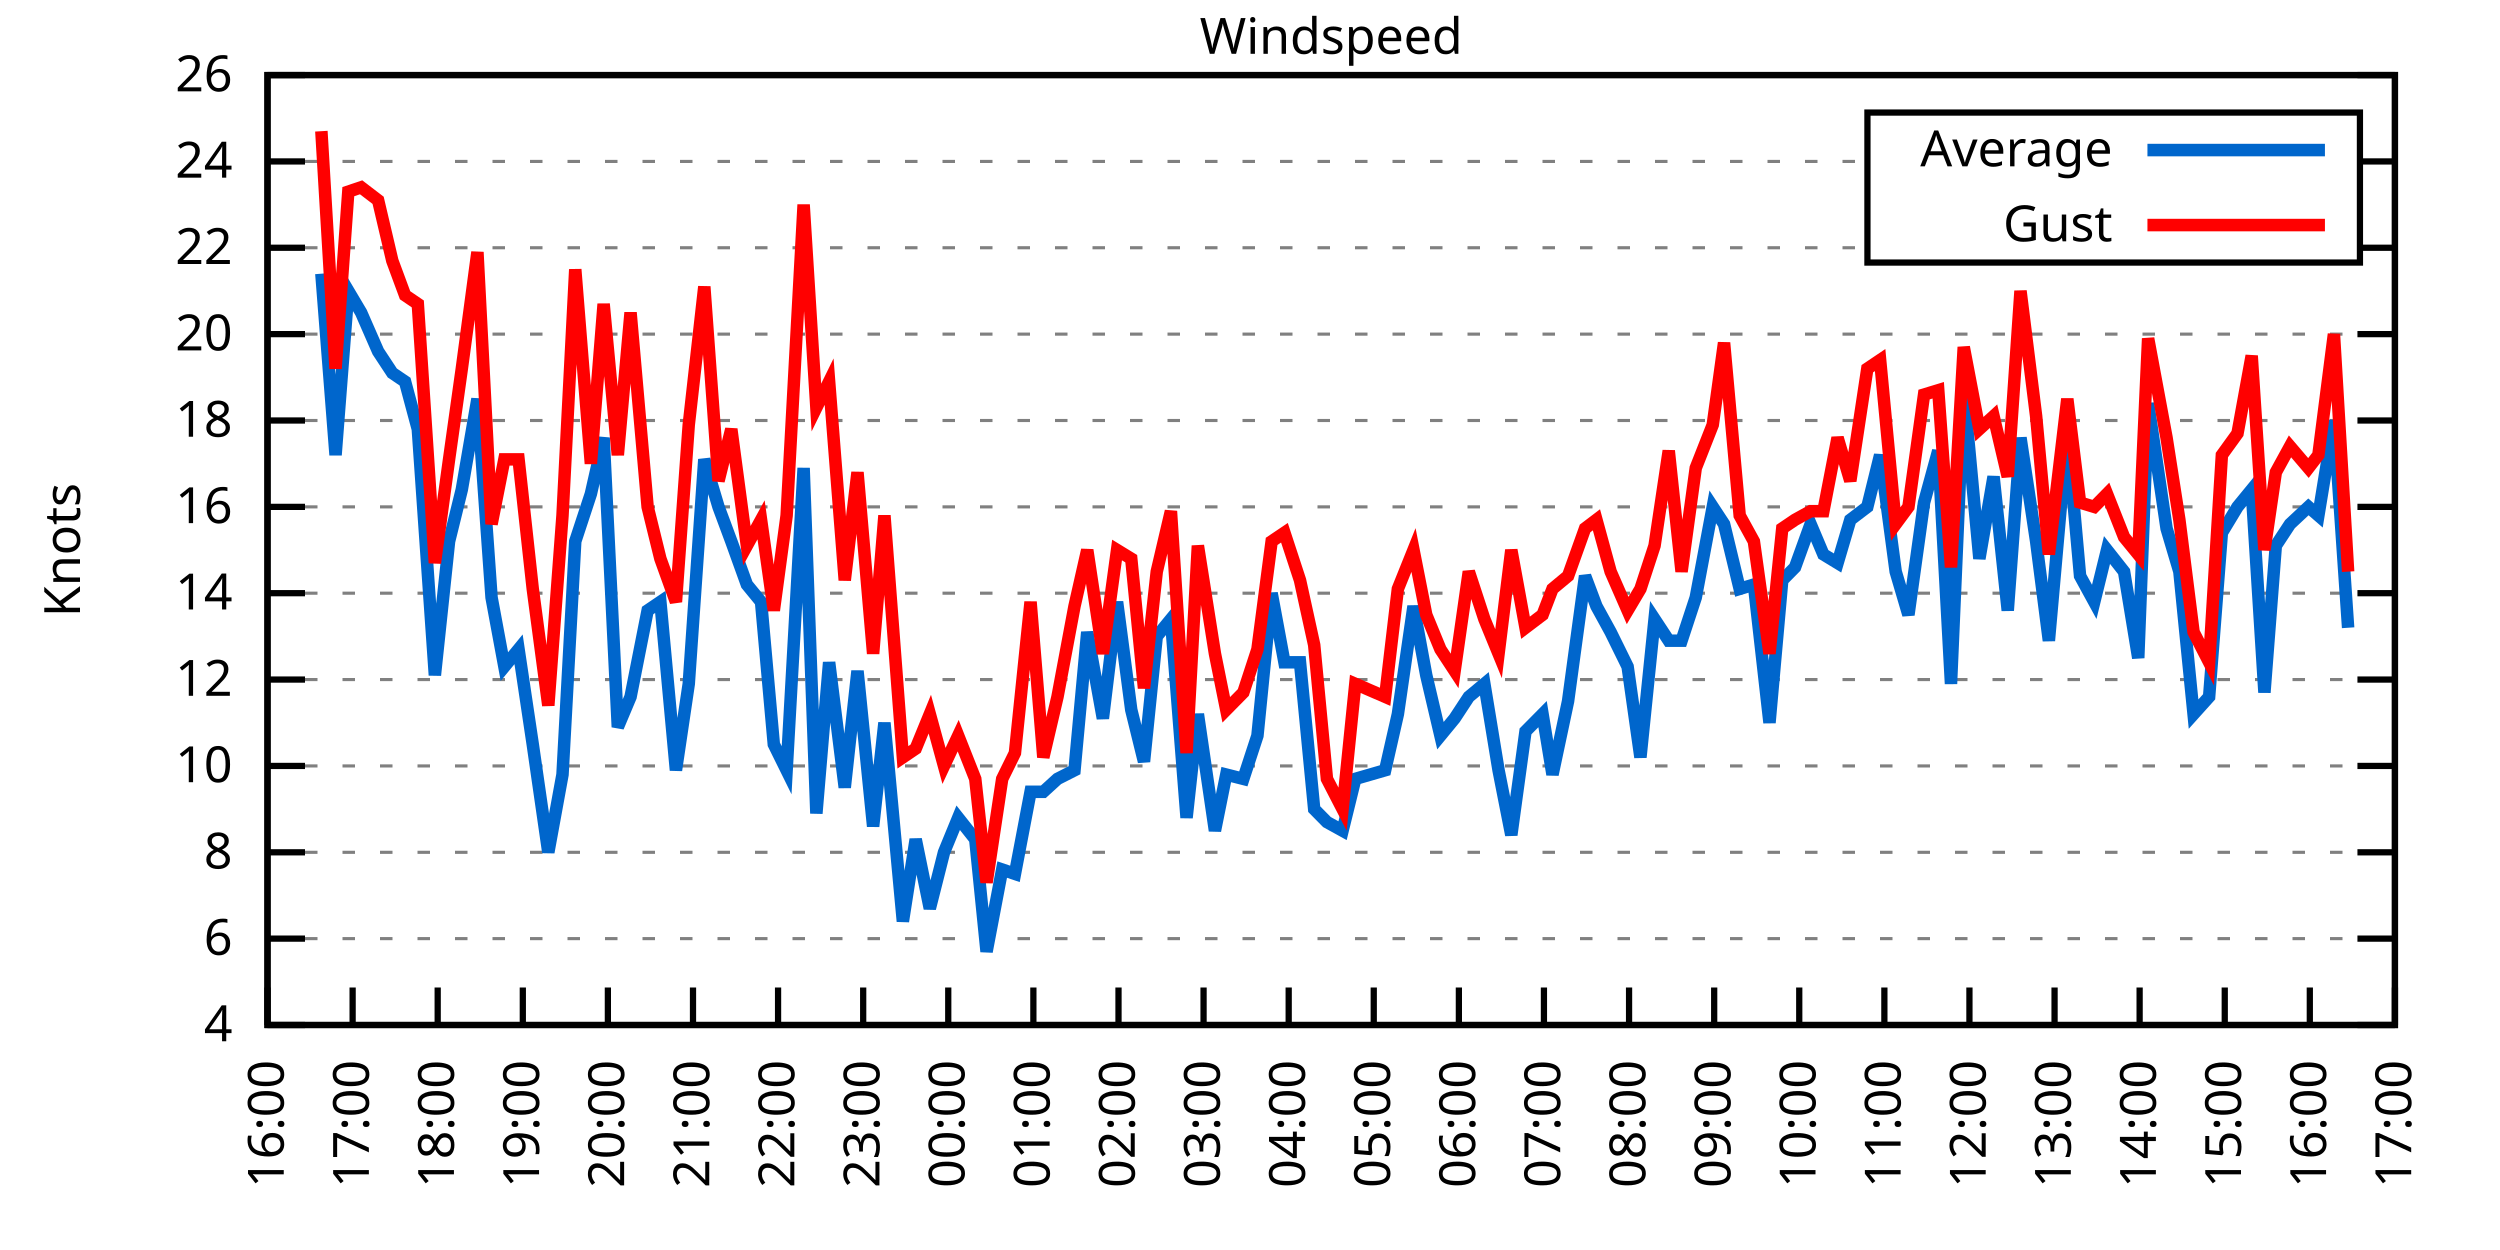
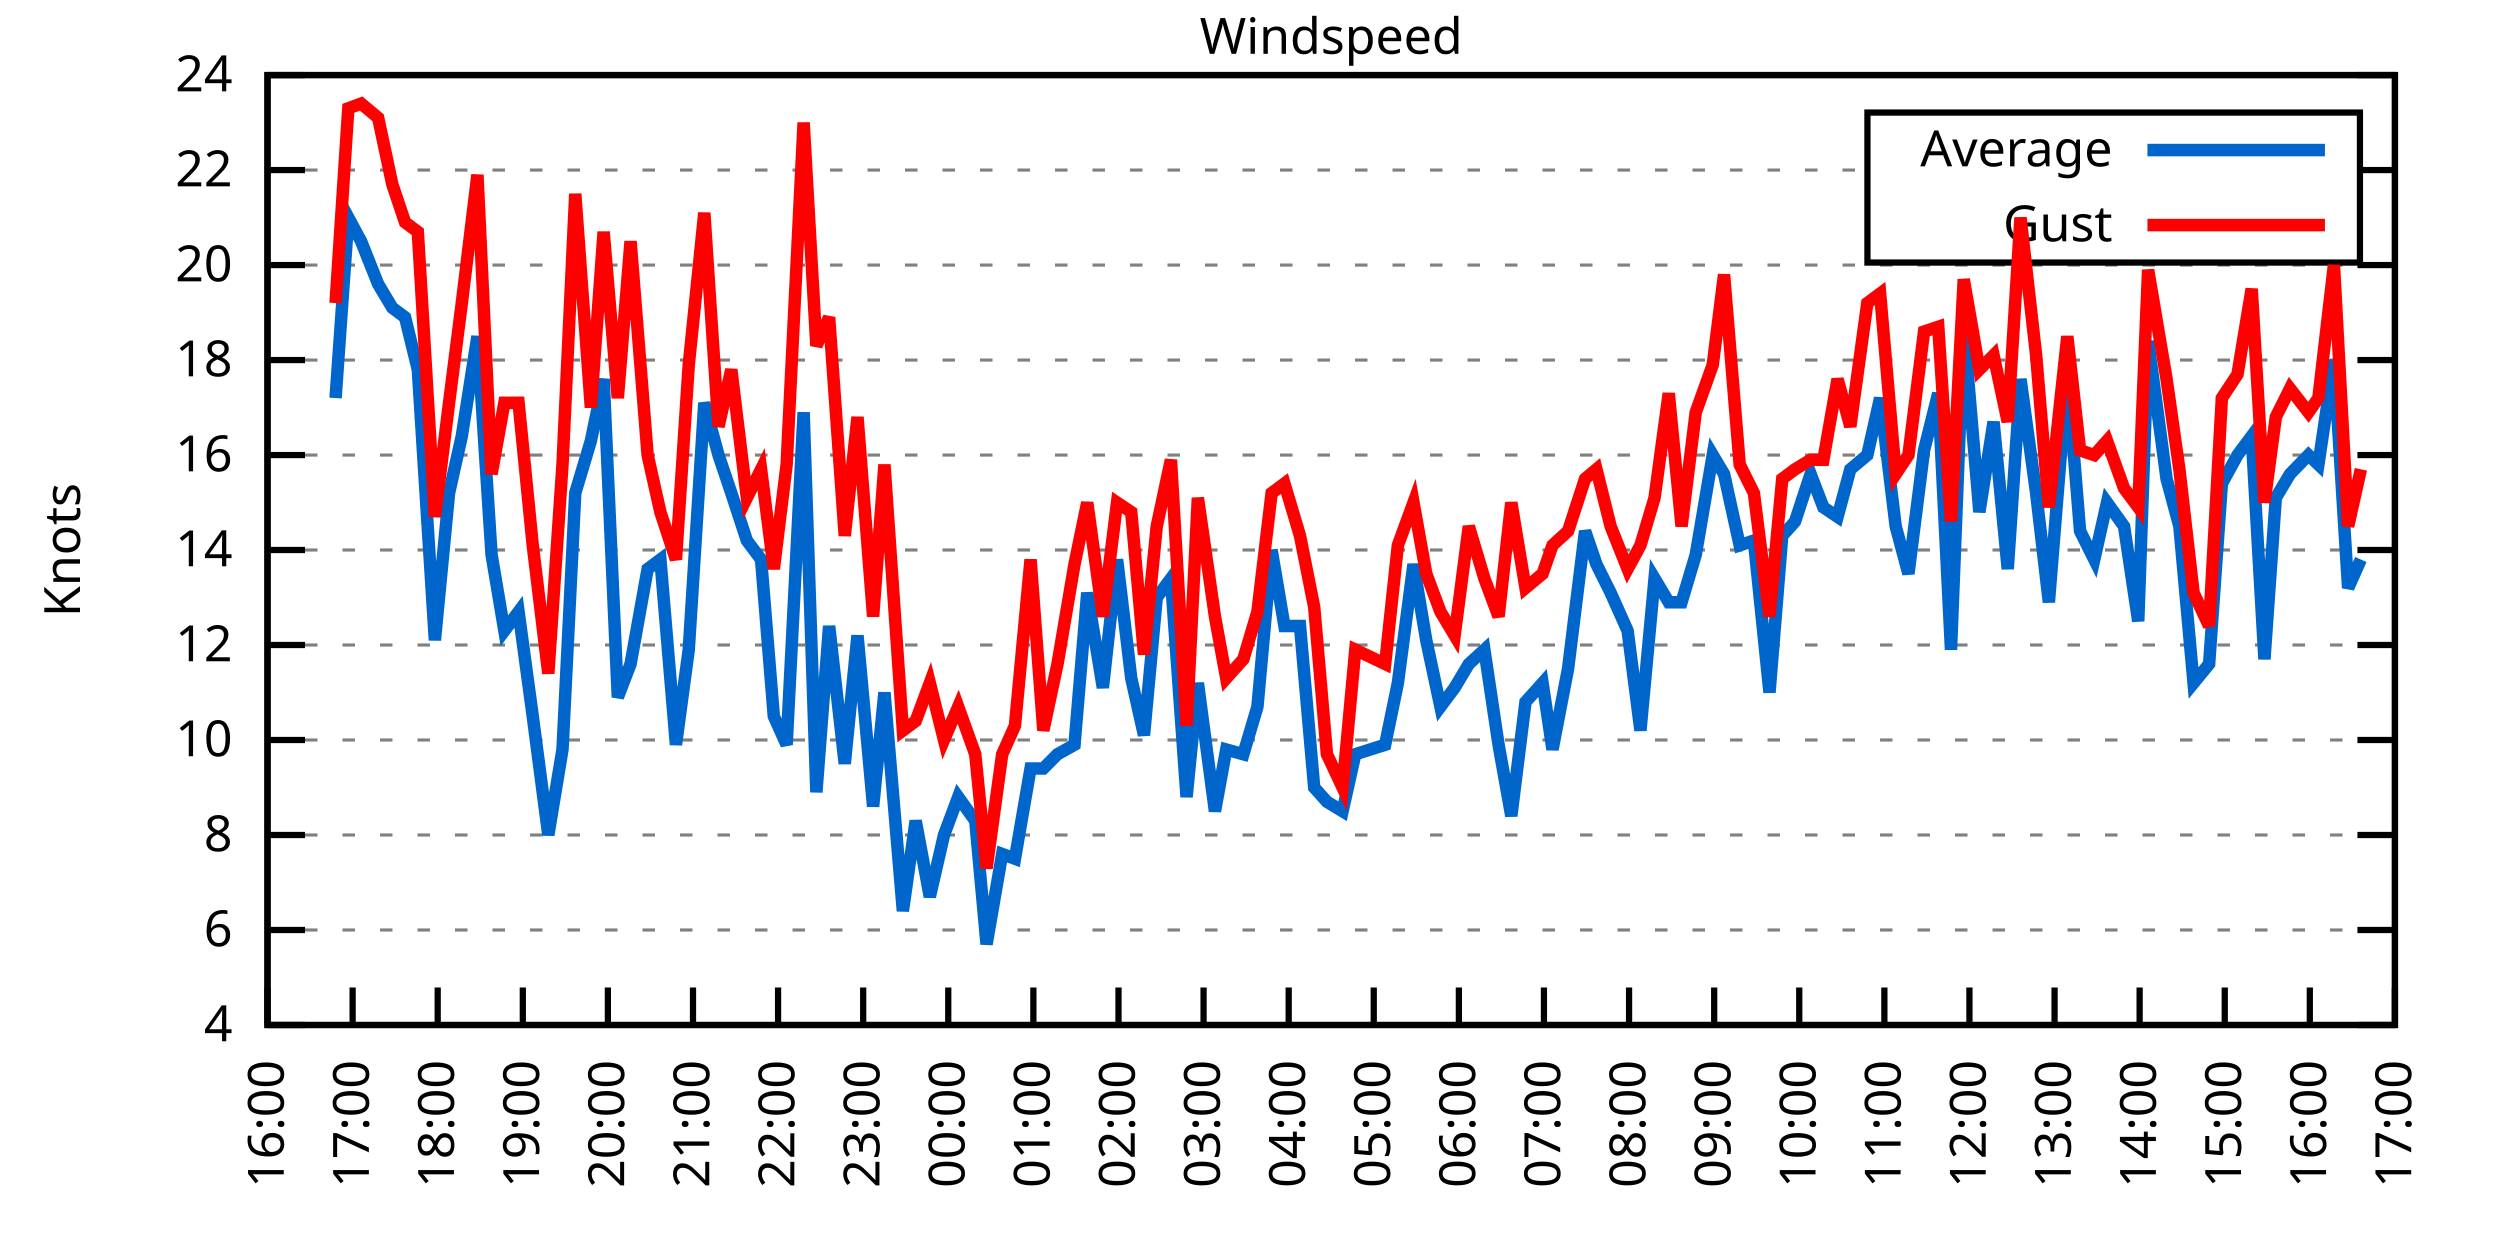
<svg xmlns="http://www.w3.org/2000/svg" xmlns:xlink="http://www.w3.org/1999/xlink" width="400" height="200" viewBox="0 0 400 200">
  <g id="gnuplot_canvas">
    <rect x="0" y="0" width="400" height="200" fill="none" />
    <defs>
      <circle id="gpDot" r="0.5" stroke-width="0.5" stroke="currentColor" />
      <path id="gpPt0" stroke-width="0.333" stroke="currentColor" d="M-1,0 h2 M0,-1 v2" />
      <path id="gpPt1" stroke-width="0.333" stroke="currentColor" d="M-1,-1 L1,1 M1,-1 L-1,1" />
      <path id="gpPt2" stroke-width="0.333" stroke="currentColor" d="M-1,0 L1,0 M0,-1 L0,1 M-1,-1 L1,1 M-1,1 L1,-1" />
      <rect id="gpPt3" stroke-width="0.333" stroke="currentColor" x="-1" y="-1" width="2" height="2" />
      <rect id="gpPt4" stroke-width="0.333" stroke="currentColor" fill="currentColor" x="-1" y="-1" width="2" height="2" />
      <circle id="gpPt5" stroke-width="0.333" stroke="currentColor" cx="0" cy="0" r="1" />
      <use xlink:href="#gpPt5" id="gpPt6" fill="currentColor" stroke="none" />
      <path id="gpPt7" stroke-width="0.333" stroke="currentColor" d="M0,-1.33 L-1.33,0.67 L1.33,0.67 z" />
      <use xlink:href="#gpPt7" id="gpPt8" fill="currentColor" stroke="none" />
      <use xlink:href="#gpPt7" id="gpPt9" stroke="currentColor" transform="rotate(180)" />
      <use xlink:href="#gpPt9" id="gpPt10" fill="currentColor" stroke="none" />
      <use xlink:href="#gpPt3" id="gpPt11" stroke="currentColor" transform="rotate(45)" />
      <use xlink:href="#gpPt11" id="gpPt12" fill="currentColor" stroke="none" />
      <path id="gpPt13" stroke-width="0.333" stroke="currentColor" d="M0,1.330 L1.265,0.411 L0.782,-1.067 L-0.782,-1.076 L-1.265,0.411 z" />
      <use xlink:href="#gpPt13" id="gpPt14" fill="currentColor" stroke="none" />
      <filter id="textbox" filterUnits="objectBoundingBox" x="0" y="0" height="1" width="1">
        <feFlood flood-color="white" flood-opacity="1" result="bgnd" />
        <feComposite in="SourceGraphic" in2="bgnd" operator="atop" />
      </filter>
      <filter id="greybox" filterUnits="objectBoundingBox" x="0" y="0" height="1" width="1">
        <feFlood flood-color="lightgrey" flood-opacity="1" result="grey" />
        <feComposite in="SourceGraphic" in2="grey" operator="atop" />
      </filter>
    </defs>
    <g fill="none" color="white" stroke="currentColor" stroke-width="1.00" stroke-linecap="butt" stroke-linejoin="miter">
</g>
    <g fill="none" color="black" stroke="currentColor" stroke-width="1.00" stroke-linecap="butt" stroke-linejoin="miter">
      <g stroke="none" shape-rendering="crispEdges">
        <polygon fill="rgb(255, 255, 255)" points="42.80,164.00 383.18,164.00 383.18,12.02 42.80,12.02 " />
      </g>
    </g>
    <g fill="none" color="black" stroke="currentColor" stroke-width="1.00" stroke-linecap="butt" stroke-linejoin="miter">
</g>
    <g fill="none" color="black" stroke="black" stroke-width="0.50" stroke-linecap="butt" stroke-linejoin="miter">
</g>
    <g fill="none" color="gray" stroke="currentColor" stroke-width="0.50" stroke-linecap="butt" stroke-linejoin="miter">
      <path stroke="gray" stroke-dasharray="2,4" class="gridline" d="M42.80,164.00 L383.19,164.00  " />
    </g>
    <g fill="none" color="gray" stroke="gray" stroke-width="1.00" stroke-linecap="butt" stroke-linejoin="miter">
</g>
    <g fill="none" color="black" stroke="currentColor" stroke-width="1.00" stroke-linecap="butt" stroke-linejoin="miter">
      <path stroke="black" d="M42.80,164.00 L48.80,164.00 M383.19,164.00 L377.19,164.00  " />
      <g transform="translate(37.20,166.60)" stroke="none" fill="black" font-family="Sans" font-size="8.00" text-anchor="end">
        <text>
          <tspan font-family="Sans"> 4</tspan>
        </text>
      </g>
    </g>
    <g fill="none" color="black" stroke="currentColor" stroke-width="1.00" stroke-linecap="butt" stroke-linejoin="miter">
</g>
    <g fill="none" color="black" stroke="black" stroke-width="0.50" stroke-linecap="butt" stroke-linejoin="miter">
</g>
    <g fill="none" color="gray" stroke="currentColor" stroke-width="0.50" stroke-linecap="butt" stroke-linejoin="miter">
-       <path stroke="gray" stroke-dasharray="2,4" class="gridline" d="M42.80,150.18 L383.19,150.18  " />
-     </g>
-     <g fill="none" color="gray" stroke="gray" stroke-width="1.00" stroke-linecap="butt" stroke-linejoin="miter">
- </g>
-     <g fill="none" color="black" stroke="currentColor" stroke-width="1.00" stroke-linecap="butt" stroke-linejoin="miter">
-       <path stroke="black" d="M42.80,150.18 L48.80,150.18 M383.19,150.18 L377.19,150.18  " />
-       <g transform="translate(37.20,152.78)" stroke="none" fill="black" font-family="Sans" font-size="8.00" text-anchor="end">
+       <path stroke="gray" stroke-dasharray="2,4" class="gridline" d="M42.80,148.80 L383.19,148.80  " />
+     </g>
+     <g fill="none" color="gray" stroke="gray" stroke-width="1.00" stroke-linecap="butt" stroke-linejoin="miter">
+ </g>
+     <g fill="none" color="black" stroke="currentColor" stroke-width="1.00" stroke-linecap="butt" stroke-linejoin="miter">
+       <path stroke="black" d="M42.80,148.80 L48.80,148.80 M383.19,148.80 L377.19,148.80  " />
+       <g transform="translate(37.20,151.40)" stroke="none" fill="black" font-family="Sans" font-size="8.00" text-anchor="end">
        <text>
          <tspan font-family="Sans"> 6</tspan>
        </text>
      </g>
    </g>
    <g fill="none" color="black" stroke="currentColor" stroke-width="1.00" stroke-linecap="butt" stroke-linejoin="miter">
</g>
    <g fill="none" color="black" stroke="black" stroke-width="0.50" stroke-linecap="butt" stroke-linejoin="miter">
</g>
    <g fill="none" color="gray" stroke="currentColor" stroke-width="0.50" stroke-linecap="butt" stroke-linejoin="miter">
-       <path stroke="gray" stroke-dasharray="2,4" class="gridline" d="M42.80,136.37 L383.19,136.37  " />
-     </g>
-     <g fill="none" color="gray" stroke="gray" stroke-width="1.00" stroke-linecap="butt" stroke-linejoin="miter">
- </g>
-     <g fill="none" color="black" stroke="currentColor" stroke-width="1.00" stroke-linecap="butt" stroke-linejoin="miter">
-       <path stroke="black" d="M42.80,136.37 L48.80,136.37 M383.19,136.37 L377.19,136.37  " />
-       <g transform="translate(37.20,138.97)" stroke="none" fill="black" font-family="Sans" font-size="8.00" text-anchor="end">
+       <path stroke="gray" stroke-dasharray="2,4" class="gridline" d="M42.80,133.60 L383.19,133.60  " />
+     </g>
+     <g fill="none" color="gray" stroke="gray" stroke-width="1.00" stroke-linecap="butt" stroke-linejoin="miter">
+ </g>
+     <g fill="none" color="black" stroke="currentColor" stroke-width="1.00" stroke-linecap="butt" stroke-linejoin="miter">
+       <path stroke="black" d="M42.80,133.60 L48.80,133.60 M383.19,133.60 L377.19,133.60  " />
+       <g transform="translate(37.20,136.20)" stroke="none" fill="black" font-family="Sans" font-size="8.00" text-anchor="end">
        <text>
          <tspan font-family="Sans"> 8</tspan>
        </text>
      </g>
    </g>
    <g fill="none" color="black" stroke="currentColor" stroke-width="1.00" stroke-linecap="butt" stroke-linejoin="miter">
</g>
    <g fill="none" color="black" stroke="black" stroke-width="0.50" stroke-linecap="butt" stroke-linejoin="miter">
</g>
    <g fill="none" color="gray" stroke="currentColor" stroke-width="0.50" stroke-linecap="butt" stroke-linejoin="miter">
-       <path stroke="gray" stroke-dasharray="2,4" class="gridline" d="M42.80,122.55 L383.19,122.55  " />
-     </g>
-     <g fill="none" color="gray" stroke="gray" stroke-width="1.00" stroke-linecap="butt" stroke-linejoin="miter">
- </g>
-     <g fill="none" color="black" stroke="currentColor" stroke-width="1.00" stroke-linecap="butt" stroke-linejoin="miter">
-       <path stroke="black" d="M42.80,122.55 L48.80,122.55 M383.19,122.55 L377.19,122.55  " />
-       <g transform="translate(37.20,125.15)" stroke="none" fill="black" font-family="Sans" font-size="8.00" text-anchor="end">
+       <path stroke="gray" stroke-dasharray="2,4" class="gridline" d="M42.80,118.40 L383.19,118.40  " />
+     </g>
+     <g fill="none" color="gray" stroke="gray" stroke-width="1.00" stroke-linecap="butt" stroke-linejoin="miter">
+ </g>
+     <g fill="none" color="black" stroke="currentColor" stroke-width="1.00" stroke-linecap="butt" stroke-linejoin="miter">
+       <path stroke="black" d="M42.80,118.40 L48.80,118.40 M383.19,118.40 L377.19,118.40  " />
+       <g transform="translate(37.20,121.00)" stroke="none" fill="black" font-family="Sans" font-size="8.00" text-anchor="end">
        <text>
          <tspan font-family="Sans"> 10</tspan>
        </text>
      </g>
    </g>
    <g fill="none" color="black" stroke="currentColor" stroke-width="1.00" stroke-linecap="butt" stroke-linejoin="miter">
</g>
    <g fill="none" color="black" stroke="black" stroke-width="0.50" stroke-linecap="butt" stroke-linejoin="miter">
</g>
    <g fill="none" color="gray" stroke="currentColor" stroke-width="0.50" stroke-linecap="butt" stroke-linejoin="miter">
-       <path stroke="gray" stroke-dasharray="2,4" class="gridline" d="M42.80,108.73 L383.19,108.73  " />
-     </g>
-     <g fill="none" color="gray" stroke="gray" stroke-width="1.00" stroke-linecap="butt" stroke-linejoin="miter">
- </g>
-     <g fill="none" color="black" stroke="currentColor" stroke-width="1.00" stroke-linecap="butt" stroke-linejoin="miter">
-       <path stroke="black" d="M42.80,108.73 L48.80,108.73 M383.19,108.73 L377.19,108.73  " />
-       <g transform="translate(37.20,111.33)" stroke="none" fill="black" font-family="Sans" font-size="8.00" text-anchor="end">
+       <path stroke="gray" stroke-dasharray="2,4" class="gridline" d="M42.80,103.20 L383.19,103.20  " />
+     </g>
+     <g fill="none" color="gray" stroke="gray" stroke-width="1.00" stroke-linecap="butt" stroke-linejoin="miter">
+ </g>
+     <g fill="none" color="black" stroke="currentColor" stroke-width="1.00" stroke-linecap="butt" stroke-linejoin="miter">
+       <path stroke="black" d="M42.80,103.20 L48.80,103.20 M383.19,103.20 L377.19,103.20  " />
+       <g transform="translate(37.20,105.80)" stroke="none" fill="black" font-family="Sans" font-size="8.00" text-anchor="end">
        <text>
          <tspan font-family="Sans"> 12</tspan>
        </text>
      </g>
    </g>
    <g fill="none" color="black" stroke="currentColor" stroke-width="1.00" stroke-linecap="butt" stroke-linejoin="miter">
</g>
    <g fill="none" color="black" stroke="black" stroke-width="0.50" stroke-linecap="butt" stroke-linejoin="miter">
</g>
    <g fill="none" color="gray" stroke="currentColor" stroke-width="0.50" stroke-linecap="butt" stroke-linejoin="miter">
-       <path stroke="gray" stroke-dasharray="2,4" class="gridline" d="M42.80,94.91 L383.19,94.91  " />
-     </g>
-     <g fill="none" color="gray" stroke="gray" stroke-width="1.00" stroke-linecap="butt" stroke-linejoin="miter">
- </g>
-     <g fill="none" color="black" stroke="currentColor" stroke-width="1.00" stroke-linecap="butt" stroke-linejoin="miter">
-       <path stroke="black" d="M42.80,94.91 L48.80,94.91 M383.19,94.91 L377.19,94.91  " />
-       <g transform="translate(37.20,97.51)" stroke="none" fill="black" font-family="Sans" font-size="8.00" text-anchor="end">
+       <path stroke="gray" stroke-dasharray="2,4" class="gridline" d="M42.80,88.00 L383.19,88.00  " />
+     </g>
+     <g fill="none" color="gray" stroke="gray" stroke-width="1.00" stroke-linecap="butt" stroke-linejoin="miter">
+ </g>
+     <g fill="none" color="black" stroke="currentColor" stroke-width="1.00" stroke-linecap="butt" stroke-linejoin="miter">
+       <path stroke="black" d="M42.80,88.00 L48.80,88.00 M383.19,88.00 L377.19,88.00  " />
+       <g transform="translate(37.20,90.60)" stroke="none" fill="black" font-family="Sans" font-size="8.00" text-anchor="end">
        <text>
          <tspan font-family="Sans"> 14</tspan>
        </text>
      </g>
    </g>
    <g fill="none" color="black" stroke="currentColor" stroke-width="1.00" stroke-linecap="butt" stroke-linejoin="miter">
</g>
    <g fill="none" color="black" stroke="black" stroke-width="0.50" stroke-linecap="butt" stroke-linejoin="miter">
</g>
    <g fill="none" color="gray" stroke="currentColor" stroke-width="0.50" stroke-linecap="butt" stroke-linejoin="miter">
-       <path stroke="gray" stroke-dasharray="2,4" class="gridline" d="M42.80,81.10 L383.19,81.10  " />
-     </g>
-     <g fill="none" color="gray" stroke="gray" stroke-width="1.00" stroke-linecap="butt" stroke-linejoin="miter">
- </g>
-     <g fill="none" color="black" stroke="currentColor" stroke-width="1.00" stroke-linecap="butt" stroke-linejoin="miter">
-       <path stroke="black" d="M42.80,81.10 L48.80,81.10 M383.19,81.10 L377.19,81.10  " />
-       <g transform="translate(37.20,83.70)" stroke="none" fill="black" font-family="Sans" font-size="8.00" text-anchor="end">
+       <path stroke="gray" stroke-dasharray="2,4" class="gridline" d="M42.80,72.81 L383.19,72.81  " />
+     </g>
+     <g fill="none" color="gray" stroke="gray" stroke-width="1.00" stroke-linecap="butt" stroke-linejoin="miter">
+ </g>
+     <g fill="none" color="black" stroke="currentColor" stroke-width="1.00" stroke-linecap="butt" stroke-linejoin="miter">
+       <path stroke="black" d="M42.80,72.81 L48.80,72.81 M383.19,72.81 L377.19,72.81  " />
+       <g transform="translate(37.20,75.41)" stroke="none" fill="black" font-family="Sans" font-size="8.00" text-anchor="end">
        <text>
          <tspan font-family="Sans"> 16</tspan>
        </text>
      </g>
    </g>
    <g fill="none" color="black" stroke="currentColor" stroke-width="1.00" stroke-linecap="butt" stroke-linejoin="miter">
</g>
    <g fill="none" color="black" stroke="black" stroke-width="0.50" stroke-linecap="butt" stroke-linejoin="miter">
</g>
    <g fill="none" color="gray" stroke="currentColor" stroke-width="0.50" stroke-linecap="butt" stroke-linejoin="miter">
-       <path stroke="gray" stroke-dasharray="2,4" class="gridline" d="M42.80,67.28 L383.19,67.28  " />
-     </g>
-     <g fill="none" color="gray" stroke="gray" stroke-width="1.00" stroke-linecap="butt" stroke-linejoin="miter">
- </g>
-     <g fill="none" color="black" stroke="currentColor" stroke-width="1.00" stroke-linecap="butt" stroke-linejoin="miter">
-       <path stroke="black" d="M42.80,67.28 L48.80,67.28 M383.19,67.28 L377.19,67.28  " />
-       <g transform="translate(37.20,69.88)" stroke="none" fill="black" font-family="Sans" font-size="8.00" text-anchor="end">
+       <path stroke="gray" stroke-dasharray="2,4" class="gridline" d="M42.80,57.61 L383.19,57.61  " />
+     </g>
+     <g fill="none" color="gray" stroke="gray" stroke-width="1.00" stroke-linecap="butt" stroke-linejoin="miter">
+ </g>
+     <g fill="none" color="black" stroke="currentColor" stroke-width="1.00" stroke-linecap="butt" stroke-linejoin="miter">
+       <path stroke="black" d="M42.80,57.61 L48.80,57.61 M383.19,57.61 L377.19,57.61  " />
+       <g transform="translate(37.20,60.21)" stroke="none" fill="black" font-family="Sans" font-size="8.00" text-anchor="end">
        <text>
          <tspan font-family="Sans"> 18</tspan>
        </text>
      </g>
    </g>
    <g fill="none" color="black" stroke="currentColor" stroke-width="1.00" stroke-linecap="butt" stroke-linejoin="miter">
</g>
    <g fill="none" color="black" stroke="black" stroke-width="0.50" stroke-linecap="butt" stroke-linejoin="miter">
</g>
    <g fill="none" color="gray" stroke="currentColor" stroke-width="0.50" stroke-linecap="butt" stroke-linejoin="miter">
-       <path stroke="gray" stroke-dasharray="2,4" class="gridline" d="M42.80,53.46 L383.19,53.46  " />
-     </g>
-     <g fill="none" color="gray" stroke="gray" stroke-width="1.00" stroke-linecap="butt" stroke-linejoin="miter">
- </g>
-     <g fill="none" color="black" stroke="currentColor" stroke-width="1.00" stroke-linecap="butt" stroke-linejoin="miter">
-       <path stroke="black" d="M42.80,53.46 L48.80,53.46 M383.19,53.46 L377.19,53.46  " />
-       <g transform="translate(37.20,56.06)" stroke="none" fill="black" font-family="Sans" font-size="8.00" text-anchor="end">
+       <path stroke="gray" stroke-dasharray="2,4" class="gridline" d="M42.80,42.41 L383.19,42.41  " />
+     </g>
+     <g fill="none" color="gray" stroke="gray" stroke-width="1.00" stroke-linecap="butt" stroke-linejoin="miter">
+ </g>
+     <g fill="none" color="black" stroke="currentColor" stroke-width="1.00" stroke-linecap="butt" stroke-linejoin="miter">
+       <path stroke="black" d="M42.80,42.41 L48.80,42.41 M383.19,42.41 L377.19,42.41  " />
+       <g transform="translate(37.20,45.01)" stroke="none" fill="black" font-family="Sans" font-size="8.00" text-anchor="end">
        <text>
          <tspan font-family="Sans"> 20</tspan>
        </text>
      </g>
    </g>
    <g fill="none" color="black" stroke="currentColor" stroke-width="1.00" stroke-linecap="butt" stroke-linejoin="miter">
</g>
    <g fill="none" color="black" stroke="black" stroke-width="0.50" stroke-linecap="butt" stroke-linejoin="miter">
</g>
    <g fill="none" color="gray" stroke="currentColor" stroke-width="0.50" stroke-linecap="butt" stroke-linejoin="miter">
-       <path stroke="gray" stroke-dasharray="2,4" class="gridline" d="M42.80,39.64 L298.79,39.64 M377.59,39.64 L383.19,39.64  " />
-     </g>
-     <g fill="none" color="gray" stroke="gray" stroke-width="1.00" stroke-linecap="butt" stroke-linejoin="miter">
- </g>
-     <g fill="none" color="black" stroke="currentColor" stroke-width="1.00" stroke-linecap="butt" stroke-linejoin="miter">
-       <path stroke="black" d="M42.80,39.64 L48.80,39.64 M383.19,39.64 L377.19,39.64  " />
-       <g transform="translate(37.20,42.24)" stroke="none" fill="black" font-family="Sans" font-size="8.00" text-anchor="end">
+       <path stroke="gray" stroke-dasharray="2,4" class="gridline" d="M42.80,27.21 L298.79,27.21 M377.59,27.21 L383.19,27.21  " />
+     </g>
+     <g fill="none" color="gray" stroke="gray" stroke-width="1.00" stroke-linecap="butt" stroke-linejoin="miter">
+ </g>
+     <g fill="none" color="black" stroke="currentColor" stroke-width="1.00" stroke-linecap="butt" stroke-linejoin="miter">
+       <path stroke="black" d="M42.80,27.21 L48.80,27.21 M383.19,27.21 L377.19,27.21  " />
+       <g transform="translate(37.20,29.81)" stroke="none" fill="black" font-family="Sans" font-size="8.00" text-anchor="end">
        <text>
          <tspan font-family="Sans"> 22</tspan>
-         </text>
-       </g>
-     </g>
-     <g fill="none" color="black" stroke="currentColor" stroke-width="1.00" stroke-linecap="butt" stroke-linejoin="miter">
- </g>
-     <g fill="none" color="black" stroke="black" stroke-width="0.50" stroke-linecap="butt" stroke-linejoin="miter">
- </g>
-     <g fill="none" color="gray" stroke="currentColor" stroke-width="0.50" stroke-linecap="butt" stroke-linejoin="miter">
-       <path stroke="gray" stroke-dasharray="2,4" class="gridline" d="M42.80,25.83 L298.79,25.83 M377.59,25.83 L383.19,25.83  " />
-     </g>
-     <g fill="none" color="gray" stroke="gray" stroke-width="1.00" stroke-linecap="butt" stroke-linejoin="miter">
- </g>
-     <g fill="none" color="black" stroke="currentColor" stroke-width="1.00" stroke-linecap="butt" stroke-linejoin="miter">
-       <path stroke="black" d="M42.80,25.83 L48.80,25.83 M383.19,25.83 L377.19,25.83  " />
-       <g transform="translate(37.20,28.43)" stroke="none" fill="black" font-family="Sans" font-size="8.00" text-anchor="end">
-         <text>
-           <tspan font-family="Sans"> 24</tspan>
        </text>
      </g>
    </g>
    <g fill="none" color="black" stroke="currentColor" stroke-width="1.00" stroke-linecap="butt" stroke-linejoin="miter">
</g>
    <g fill="none" color="black" stroke="black" stroke-width="0.50" stroke-linecap="butt" stroke-linejoin="miter">
</g>
    <g fill="none" color="gray" stroke="currentColor" stroke-width="0.50" stroke-linecap="butt" stroke-linejoin="miter">
      <path stroke="gray" stroke-dasharray="2,4" class="gridline" d="M42.80,12.01 L383.19,12.01  " />
    </g>
    <g fill="none" color="gray" stroke="gray" stroke-width="1.00" stroke-linecap="butt" stroke-linejoin="miter">
</g>
    <g fill="none" color="black" stroke="currentColor" stroke-width="1.00" stroke-linecap="butt" stroke-linejoin="miter">
      <path stroke="black" d="M42.80,12.01 L48.80,12.01 M383.19,12.01 L377.19,12.01  " />
      <g transform="translate(37.20,14.61)" stroke="none" fill="black" font-family="Sans" font-size="8.00" text-anchor="end">
        <text>
-           <tspan font-family="Sans"> 26</tspan>
+           <tspan font-family="Sans"> 24</tspan>
        </text>
      </g>
    </g>
    <g fill="none" color="black" stroke="currentColor" stroke-width="1.00" stroke-linecap="butt" stroke-linejoin="miter">
      <path stroke="black" d="M42.80,164.00 L42.80,158.00  " />
      <g transform="translate(45.40,169.60) rotate(270.00)" stroke="none" fill="black" font-family="Sans" font-size="8.00" text-anchor="end">
        <text>
          <tspan font-family="Sans">16:00</tspan>
        </text>
      </g>
    </g>
    <g fill="none" color="black" stroke="currentColor" stroke-width="1.00" stroke-linecap="butt" stroke-linejoin="miter">
      <path stroke="black" d="M56.42,164.00 L56.42,158.00  " />
      <g transform="translate(59.02,169.60) rotate(270.00)" stroke="none" fill="black" font-family="Sans" font-size="8.00" text-anchor="end">
        <text>
          <tspan font-family="Sans">17:00</tspan>
        </text>
      </g>
    </g>
    <g fill="none" color="black" stroke="currentColor" stroke-width="1.00" stroke-linecap="butt" stroke-linejoin="miter">
      <path stroke="black" d="M70.03,164.00 L70.03,158.00  " />
      <g transform="translate(72.63,169.60) rotate(270.00)" stroke="none" fill="black" font-family="Sans" font-size="8.00" text-anchor="end">
        <text>
          <tspan font-family="Sans">18:00</tspan>
        </text>
      </g>
    </g>
    <g fill="none" color="black" stroke="currentColor" stroke-width="1.00" stroke-linecap="butt" stroke-linejoin="miter">
      <path stroke="black" d="M83.65,164.00 L83.65,158.00  " />
      <g transform="translate(86.25,169.60) rotate(270.00)" stroke="none" fill="black" font-family="Sans" font-size="8.00" text-anchor="end">
        <text>
          <tspan font-family="Sans">19:00</tspan>
        </text>
      </g>
    </g>
    <g fill="none" color="black" stroke="currentColor" stroke-width="1.00" stroke-linecap="butt" stroke-linejoin="miter">
      <path stroke="black" d="M97.26,164.00 L97.26,158.00  " />
      <g transform="translate(99.86,169.60) rotate(270.00)" stroke="none" fill="black" font-family="Sans" font-size="8.00" text-anchor="end">
        <text>
          <tspan font-family="Sans">20:00</tspan>
        </text>
      </g>
    </g>
    <g fill="none" color="black" stroke="currentColor" stroke-width="1.00" stroke-linecap="butt" stroke-linejoin="miter">
      <path stroke="black" d="M110.88,164.00 L110.88,158.00  " />
      <g transform="translate(113.48,169.60) rotate(270.00)" stroke="none" fill="black" font-family="Sans" font-size="8.00" text-anchor="end">
        <text>
          <tspan font-family="Sans">21:00</tspan>
        </text>
      </g>
    </g>
    <g fill="none" color="black" stroke="currentColor" stroke-width="1.00" stroke-linecap="butt" stroke-linejoin="miter">
      <path stroke="black" d="M124.49,164.00 L124.49,158.00  " />
      <g transform="translate(127.09,169.60) rotate(270.00)" stroke="none" fill="black" font-family="Sans" font-size="8.00" text-anchor="end">
        <text>
          <tspan font-family="Sans">22:00</tspan>
        </text>
      </g>
    </g>
    <g fill="none" color="black" stroke="currentColor" stroke-width="1.00" stroke-linecap="butt" stroke-linejoin="miter">
      <path stroke="black" d="M138.11,164.00 L138.11,158.00  " />
      <g transform="translate(140.71,169.60) rotate(270.00)" stroke="none" fill="black" font-family="Sans" font-size="8.00" text-anchor="end">
        <text>
          <tspan font-family="Sans">23:00</tspan>
        </text>
      </g>
    </g>
    <g fill="none" color="black" stroke="currentColor" stroke-width="1.00" stroke-linecap="butt" stroke-linejoin="miter">
      <path stroke="black" d="M151.72,164.00 L151.72,158.00  " />
      <g transform="translate(154.32,169.60) rotate(270.00)" stroke="none" fill="black" font-family="Sans" font-size="8.00" text-anchor="end">
        <text>
          <tspan font-family="Sans">00:00</tspan>
        </text>
      </g>
    </g>
    <g fill="none" color="black" stroke="currentColor" stroke-width="1.00" stroke-linecap="butt" stroke-linejoin="miter">
      <path stroke="black" d="M165.34,164.00 L165.34,158.00  " />
      <g transform="translate(167.94,169.60) rotate(270.00)" stroke="none" fill="black" font-family="Sans" font-size="8.00" text-anchor="end">
        <text>
          <tspan font-family="Sans">01:00</tspan>
        </text>
      </g>
    </g>
    <g fill="none" color="black" stroke="currentColor" stroke-width="1.00" stroke-linecap="butt" stroke-linejoin="miter">
      <path stroke="black" d="M178.96,164.00 L178.96,158.00  " />
      <g transform="translate(181.56,169.60) rotate(270.00)" stroke="none" fill="black" font-family="Sans" font-size="8.00" text-anchor="end">
        <text>
          <tspan font-family="Sans">02:00</tspan>
        </text>
      </g>
    </g>
    <g fill="none" color="black" stroke="currentColor" stroke-width="1.00" stroke-linecap="butt" stroke-linejoin="miter">
      <path stroke="black" d="M192.57,164.00 L192.57,158.00  " />
      <g transform="translate(195.17,169.60) rotate(270.00)" stroke="none" fill="black" font-family="Sans" font-size="8.00" text-anchor="end">
        <text>
          <tspan font-family="Sans">03:00</tspan>
        </text>
      </g>
    </g>
    <g fill="none" color="black" stroke="currentColor" stroke-width="1.00" stroke-linecap="butt" stroke-linejoin="miter">
      <path stroke="black" d="M206.19,164.00 L206.19,158.00  " />
      <g transform="translate(208.79,169.60) rotate(270.00)" stroke="none" fill="black" font-family="Sans" font-size="8.00" text-anchor="end">
        <text>
          <tspan font-family="Sans">04:00</tspan>
        </text>
      </g>
    </g>
    <g fill="none" color="black" stroke="currentColor" stroke-width="1.00" stroke-linecap="butt" stroke-linejoin="miter">
      <path stroke="black" d="M219.80,164.00 L219.80,158.00  " />
      <g transform="translate(222.40,169.60) rotate(270.00)" stroke="none" fill="black" font-family="Sans" font-size="8.00" text-anchor="end">
        <text>
          <tspan font-family="Sans">05:00</tspan>
        </text>
      </g>
    </g>
    <g fill="none" color="black" stroke="currentColor" stroke-width="1.00" stroke-linecap="butt" stroke-linejoin="miter">
      <path stroke="black" d="M233.42,164.00 L233.42,158.00  " />
      <g transform="translate(236.02,169.60) rotate(270.00)" stroke="none" fill="black" font-family="Sans" font-size="8.00" text-anchor="end">
        <text>
          <tspan font-family="Sans">06:00</tspan>
        </text>
      </g>
    </g>
    <g fill="none" color="black" stroke="currentColor" stroke-width="1.00" stroke-linecap="butt" stroke-linejoin="miter">
      <path stroke="black" d="M247.03,164.00 L247.03,158.00  " />
      <g transform="translate(249.63,169.60) rotate(270.00)" stroke="none" fill="black" font-family="Sans" font-size="8.00" text-anchor="end">
        <text>
          <tspan font-family="Sans">07:00</tspan>
        </text>
      </g>
    </g>
    <g fill="none" color="black" stroke="currentColor" stroke-width="1.00" stroke-linecap="butt" stroke-linejoin="miter">
      <path stroke="black" d="M260.65,164.00 L260.65,158.00  " />
      <g transform="translate(263.25,169.60) rotate(270.00)" stroke="none" fill="black" font-family="Sans" font-size="8.00" text-anchor="end">
        <text>
          <tspan font-family="Sans">08:00</tspan>
        </text>
      </g>
    </g>
    <g fill="none" color="black" stroke="currentColor" stroke-width="1.00" stroke-linecap="butt" stroke-linejoin="miter">
      <path stroke="black" d="M274.27,164.00 L274.27,158.00  " />
      <g transform="translate(276.87,169.60) rotate(270.00)" stroke="none" fill="black" font-family="Sans" font-size="8.00" text-anchor="end">
        <text>
          <tspan font-family="Sans">09:00</tspan>
        </text>
      </g>
    </g>
    <g fill="none" color="black" stroke="currentColor" stroke-width="1.00" stroke-linecap="butt" stroke-linejoin="miter">
      <path stroke="black" d="M287.88,164.00 L287.88,158.00  " />
      <g transform="translate(290.48,169.60) rotate(270.00)" stroke="none" fill="black" font-family="Sans" font-size="8.00" text-anchor="end">
        <text>
          <tspan font-family="Sans">10:00</tspan>
        </text>
      </g>
    </g>
    <g fill="none" color="black" stroke="currentColor" stroke-width="1.00" stroke-linecap="butt" stroke-linejoin="miter">
      <path stroke="black" d="M301.50,164.00 L301.50,158.00  " />
      <g transform="translate(304.10,169.60) rotate(270.00)" stroke="none" fill="black" font-family="Sans" font-size="8.00" text-anchor="end">
        <text>
          <tspan font-family="Sans">11:00</tspan>
        </text>
      </g>
    </g>
    <g fill="none" color="black" stroke="currentColor" stroke-width="1.00" stroke-linecap="butt" stroke-linejoin="miter">
      <path stroke="black" d="M315.11,164.00 L315.11,158.00  " />
      <g transform="translate(317.71,169.60) rotate(270.00)" stroke="none" fill="black" font-family="Sans" font-size="8.00" text-anchor="end">
        <text>
          <tspan font-family="Sans">12:00</tspan>
        </text>
      </g>
    </g>
    <g fill="none" color="black" stroke="currentColor" stroke-width="1.00" stroke-linecap="butt" stroke-linejoin="miter">
      <path stroke="black" d="M328.73,164.00 L328.73,158.00  " />
      <g transform="translate(331.33,169.60) rotate(270.00)" stroke="none" fill="black" font-family="Sans" font-size="8.00" text-anchor="end">
        <text>
          <tspan font-family="Sans">13:00</tspan>
        </text>
      </g>
    </g>
    <g fill="none" color="black" stroke="currentColor" stroke-width="1.00" stroke-linecap="butt" stroke-linejoin="miter">
      <path stroke="black" d="M342.34,164.00 L342.34,158.00  " />
      <g transform="translate(344.94,169.60) rotate(270.00)" stroke="none" fill="black" font-family="Sans" font-size="8.00" text-anchor="end">
        <text>
          <tspan font-family="Sans">14:00</tspan>
        </text>
      </g>
    </g>
    <g fill="none" color="black" stroke="currentColor" stroke-width="1.00" stroke-linecap="butt" stroke-linejoin="miter">
      <path stroke="black" d="M355.96,164.00 L355.96,158.00  " />
      <g transform="translate(358.56,169.60) rotate(270.00)" stroke="none" fill="black" font-family="Sans" font-size="8.00" text-anchor="end">
        <text>
          <tspan font-family="Sans">15:00</tspan>
        </text>
      </g>
    </g>
    <g fill="none" color="black" stroke="currentColor" stroke-width="1.00" stroke-linecap="butt" stroke-linejoin="miter">
      <path stroke="black" d="M369.57,164.00 L369.57,158.00  " />
      <g transform="translate(372.17,169.60) rotate(270.00)" stroke="none" fill="black" font-family="Sans" font-size="8.00" text-anchor="end">
        <text>
          <tspan font-family="Sans">16:00</tspan>
        </text>
      </g>
    </g>
    <g fill="none" color="black" stroke="currentColor" stroke-width="1.00" stroke-linecap="butt" stroke-linejoin="miter">
      <path stroke="black" d="M383.19,164.00 L383.19,158.00  " />
      <g transform="translate(385.79,169.60) rotate(270.00)" stroke="none" fill="black" font-family="Sans" font-size="8.00" text-anchor="end">
        <text>
          <tspan font-family="Sans">17:00</tspan>
        </text>
      </g>
    </g>
    <g fill="none" color="black" stroke="currentColor" stroke-width="1.00" stroke-linecap="butt" stroke-linejoin="miter">
</g>
    <g fill="none" color="black" stroke="currentColor" stroke-width="1.00" stroke-linecap="butt" stroke-linejoin="miter">
      <path stroke="black" d="M42.80,12.01 L42.80,164.00 L383.19,164.00 L383.19,12.01 L42.80,12.01 Z  " />
    </g>
    <g fill="none" color="black" stroke="currentColor" stroke-width="1.00" stroke-linecap="butt" stroke-linejoin="miter">
</g>
    <g fill="none" color="black" stroke="currentColor" stroke-width="1.00" stroke-linecap="butt" stroke-linejoin="miter">
      <path stroke="black" d="M298.79,42.01 L298.79,18.01 L377.59,18.01 L377.59,42.01 L298.79,42.01 Z  " />
    </g>
    <g id="Windspeed_plot_1">
      <g fill="none" color="white" stroke="black" stroke-width="2.00" stroke-linecap="butt" stroke-linejoin="miter">
</g>
      <g fill="none" color="black" stroke="currentColor" stroke-width="2.00" stroke-linecap="butt" stroke-linejoin="miter">
        <g transform="translate(337.99,26.61)" stroke="none" fill="black" font-family="Sans" font-size="8.00" text-anchor="end">
          <text>
            <tspan font-family="Sans">Average</tspan>
          </text>
        </g>
      </g>
      <g fill="none" color="black" stroke="currentColor" stroke-width="2.00" stroke-linecap="butt" stroke-linejoin="miter">
-         <path stroke="rgb(  0, 102, 204)" d="M343.59,24.01 L371.99,24.01 M51.42,43.79 L53.69,72.81 L55.73,46.55 L57.78,50.01 L60.50,56.23 L62.77,59.68   L64.81,61.06 L66.85,68.66 L69.58,108.04 L71.85,86.62 L73.89,78.33 L76.39,63.82 L78.65,95.60 L80.70,106.66   L82.97,103.89 L85.24,119.09 L87.73,136.37 L90.00,123.93 L92.04,86.62 L94.54,79.02 L96.58,70.04 L98.85,116.33   L100.89,111.49 L103.62,97.68 L105.66,96.30 L108.15,123.24 L110.20,109.42 L112.69,73.50 L114.96,81.10 L117.01,86.62   L119.50,93.53 L121.77,96.30 L123.81,119.09 L125.86,123.24 L128.58,74.88 L130.62,130.15 L132.66,105.97 L135.16,126.00   L137.20,107.35 L139.70,132.22 L141.51,115.64 L144.46,147.42 L146.51,134.29 L148.77,145.35 L151.04,136.37 L153.31,130.84   L156.04,134.29 L157.85,152.26 L160.35,139.13 L162.39,139.82 L164.89,126.69 L166.93,126.69 L169.20,124.62 L171.92,123.24   L173.96,101.13 L176.46,114.95 L178.73,96.30 L181.00,113.57 L183.04,121.86 L185.08,101.82 L187.35,99.06 L189.85,130.84   L191.66,114.26 L194.39,132.91 L196.20,123.93 L198.93,124.62 L201.19,117.71 L203.46,94.91 L205.51,105.97 L208.00,105.97   L210.27,129.46 L212.31,131.53 L214.81,132.91 L216.85,124.62 L221.62,123.24 L223.66,114.26 L226.16,96.99 L228.20,108.04   L230.47,117.71 L232.74,114.95 L235.01,111.49 L237.50,109.42 L239.77,123.24 L241.81,133.60 L244.08,117.02 L246.81,114.26   L248.40,123.93 L250.89,112.19 L253.61,92.15 L255.43,96.99 L257.70,101.13 L260.42,106.66 L262.47,121.17 L264.73,99.06   L267.00,102.51 L269.05,102.51 L271.32,95.60 L274.04,81.10 L275.85,83.86 L278.35,94.22 L280.62,93.53 L283.12,115.64   L285.16,92.84 L287.20,90.77 L289.70,83.86 L291.74,88.70 L294.01,90.08 L296.05,83.17 L298.77,81.10 L300.82,72.81   L303.31,91.46 L305.35,98.37 L307.85,80.41 L310.12,72.12 L312.16,109.42 L314.20,62.44 L316.70,89.39 L318.97,76.26   L321.24,97.68 L323.28,70.04 L325.78,86.62 L327.82,102.51 L330.77,69.35 L332.81,92.15 L335.08,96.30 L337.12,88.00   L339.85,91.46 L342.12,105.28 L343.70,64.52 L346.65,84.55 L348.70,91.46 L350.97,114.26 L353.46,111.49 L355.50,85.24   L358.00,81.10 L360.27,78.33 L362.31,110.80 L364.13,87.31 L366.40,83.86 L369.35,81.10 L370.94,82.48 L373.43,67.28   L375.70,100.44  " />
+         <path stroke="rgb(  0, 102, 204)" d="M343.59,24.01 L371.99,24.01 M53.69,63.69 L55.73,34.81 L57.78,38.61 L60.50,45.45 L62.77,49.25 L64.81,50.77   L66.85,59.13 L69.58,102.44 L71.85,78.89 L73.89,69.77 L76.39,53.81 L78.65,88.76 L80.70,100.92 L82.97,97.88   L85.24,114.60 L87.73,133.60 L90.00,119.92 L92.04,78.89 L94.54,70.53 L96.58,60.65 L98.85,111.56 L100.89,106.24   L103.62,91.04 L105.66,89.52 L108.15,119.16 L110.20,103.96 L112.69,64.45 L114.96,72.81 L117.01,78.89 L119.50,86.49   L121.77,89.52 L123.81,114.60 L125.86,119.16 L128.58,65.97 L130.62,126.76 L132.66,100.16 L135.16,122.20 L137.20,101.68   L139.70,129.04 L141.51,110.80 L144.46,145.76 L146.51,131.32 L148.77,143.48 L151.04,133.60 L153.31,127.52 L156.04,131.32   L157.85,151.08 L160.35,136.64 L162.39,137.40 L164.89,122.96 L166.93,122.96 L169.20,120.68 L171.92,119.16 L173.96,94.84   L176.46,110.04 L178.73,89.52 L181.00,108.52 L183.04,117.64 L185.08,95.60 L187.35,92.56 L189.85,127.52 L191.66,109.28   L194.39,129.80 L196.20,119.92 L198.93,120.68 L201.19,113.08 L203.46,88.00 L205.51,100.16 L208.00,100.16 L210.27,126.00   L212.31,128.28 L214.81,129.80 L216.85,120.68 L221.62,119.16 L223.66,109.28 L226.16,90.28 L228.20,102.44 L230.47,113.08   L232.74,110.04 L235.01,106.24 L237.50,103.96 L239.77,119.16 L241.81,130.56 L244.08,112.32 L246.81,109.28 L248.40,119.92   L250.89,107.00 L253.61,84.97 L255.43,90.28 L257.70,94.84 L260.42,100.92 L262.47,116.88 L264.73,92.56 L267.00,96.36   L269.05,96.36 L271.32,88.76 L274.04,72.81 L275.85,75.85 L278.35,87.25 L280.62,86.49 L283.12,110.80 L285.16,85.73   L287.20,83.45 L289.70,75.85 L291.74,81.17 L294.01,82.69 L296.05,75.09 L298.77,72.81 L300.82,63.69 L303.31,84.21   L305.35,91.80 L307.85,72.05 L310.12,62.93 L312.16,103.96 L314.20,52.29 L316.70,81.93 L318.97,67.49 L321.24,91.04   L323.28,60.65 L325.78,78.89 L327.82,96.36 L330.77,59.89 L332.81,84.97 L335.08,89.52 L337.12,80.41 L339.85,84.21   L342.12,99.40 L343.70,54.57 L346.65,76.61 L348.70,84.21 L350.97,109.28 L353.46,106.24 L355.50,77.37 L358.00,72.81   L360.27,69.77 L362.31,105.48 L364.13,79.65 L366.40,75.85 L369.35,72.81 L370.94,74.33 L373.43,57.61 L375.70,94.08   L377.74,89.52  " />
      </g>
    </g>
    <g id="Windspeed_plot_2">
      <g fill="none" color="black" stroke="currentColor" stroke-width="2.00" stroke-linecap="butt" stroke-linejoin="miter">
        <g transform="translate(337.99,38.61)" stroke="none" fill="black" font-family="Sans" font-size="8.00" text-anchor="end">
          <text>
            <tspan font-family="Sans">Gust</tspan>
          </text>
        </g>
      </g>
      <g fill="none" color="black" stroke="currentColor" stroke-width="2.00" stroke-linecap="butt" stroke-linejoin="miter">
-         <path stroke="rgb(255,   0,   0)" d="M343.59,36.01 L371.99,36.01 M51.42,20.99 L53.69,58.99 L55.73,30.66 L57.78,29.97 L60.50,32.05 L62.77,41.72   L64.81,47.24 L66.85,48.63 L69.58,90.08 L71.85,73.50 L73.89,58.99 L76.39,40.34 L78.65,83.86 L80.70,73.50   L82.97,73.50 L85.24,94.22 L87.73,112.88 L90.00,82.48 L92.04,43.10 L94.54,74.19 L96.58,48.63 L98.85,72.81   L100.89,50.01 L103.62,81.10 L105.66,89.39 L108.15,96.30 L110.20,67.97 L112.69,45.86 L114.96,76.95 L117.01,68.66   L119.50,87.31 L121.77,83.17 L123.81,97.68 L125.86,82.48 L128.58,32.74 L130.62,65.21 L132.66,61.06 L135.16,92.84   L137.20,75.57 L139.70,104.59 L141.51,82.48 L144.46,121.17 L146.51,119.78 L148.77,114.26 L151.04,122.55 L153.31,117.71   L156.04,124.62 L157.85,141.20 L160.35,124.62 L162.39,120.48 L164.89,96.30 L166.93,121.17 L169.20,111.49 L171.92,96.99   L173.96,88.00 L176.46,104.59 L178.73,88.00 L181.00,89.39 L183.04,110.11 L185.08,91.46 L187.35,81.79 L189.85,120.48   L191.66,87.31 L194.39,104.59 L196.20,113.57 L198.93,110.80 L201.19,103.89 L203.46,86.62 L205.51,85.24 L208.00,92.84   L210.27,103.20 L212.31,124.62 L214.81,129.46 L216.85,109.42 L221.62,111.49 L223.66,94.22 L226.16,88.00 L228.20,98.37   L230.47,103.89 L232.74,107.35 L235.01,91.46 L237.50,99.06 L239.77,104.59 L241.81,88.00 L244.08,100.44 L246.81,98.37   L248.40,94.22 L250.89,92.15 L253.61,84.55 L255.43,83.17 L257.70,91.46 L260.42,97.68 L262.47,94.22 L264.73,87.31   L267.00,72.12 L269.05,91.46 L271.32,74.88 L274.04,67.97 L275.85,54.84 L278.35,82.48 L280.62,86.62 L283.12,104.59   L285.16,84.55 L287.20,83.17 L289.70,81.79 L291.74,81.79 L294.01,70.04 L296.05,76.95 L298.77,58.99 L300.82,57.61   L303.31,83.86 L305.35,81.10 L307.85,63.13 L310.12,62.44 L312.16,90.77 L314.20,55.53 L316.70,68.66 L318.97,66.59   L321.24,76.26 L323.28,46.55 L325.78,66.59 L327.82,88.70 L330.77,63.82 L332.81,80.41 L335.08,81.10 L337.12,79.02   L339.85,85.93 L342.12,88.70 L343.70,54.15 L346.65,70.04 L348.70,83.17 L350.97,101.13 L353.46,105.97 L355.50,72.81   L358.00,69.35 L360.27,56.92 L362.31,88.00 L364.13,75.57 L366.40,71.42 L369.35,74.88 L370.94,72.81 L373.43,53.46   L375.70,91.46  " />
+         <path stroke="rgb(255,   0,   0)" d="M343.59,36.01 L371.99,36.01 M53.69,48.49 L55.73,17.33 L57.78,16.57 L60.50,18.85 L62.77,29.49 L64.81,35.57   L66.85,37.09 L69.58,82.69 L71.85,64.45 L73.89,48.49 L76.39,27.97 L78.65,75.85 L80.70,64.45 L82.97,64.45   L85.24,87.25 L87.73,107.76 L90.00,74.33 L92.04,31.01 L94.54,65.21 L96.58,37.09 L98.85,63.69 L100.89,38.61   L103.62,72.81 L105.66,81.93 L108.15,89.52 L110.20,58.37 L112.69,34.05 L114.96,68.25 L117.01,59.13 L119.50,79.65   L121.77,75.09 L123.81,91.04 L125.86,74.33 L128.58,19.61 L130.62,55.33 L132.66,50.77 L135.16,85.73 L137.20,66.73   L139.70,98.64 L141.51,74.33 L144.46,116.88 L146.51,115.36 L148.77,109.28 L151.04,118.40 L153.31,113.08 L156.04,120.68   L157.85,138.92 L160.35,120.68 L162.39,116.12 L164.89,89.52 L166.93,116.88 L169.20,106.24 L171.92,90.28 L173.96,80.41   L176.46,98.64 L178.73,80.41 L181.00,81.93 L183.04,104.72 L185.08,84.21 L187.35,73.57 L189.85,116.12 L191.66,79.65   L194.39,98.64 L196.20,108.52 L198.93,105.48 L201.19,97.88 L203.46,78.89 L205.51,77.37 L208.00,85.73 L210.27,97.12   L212.31,120.68 L214.81,126.00 L216.85,103.96 L221.62,106.24 L223.66,87.25 L226.16,80.41 L228.20,91.80 L230.47,97.88   L232.74,101.68 L235.01,84.21 L237.50,92.56 L239.77,98.64 L241.81,80.41 L244.08,94.08 L246.81,91.80 L248.40,87.25   L250.89,84.97 L253.61,76.61 L255.43,75.09 L257.70,84.21 L260.42,91.04 L262.47,87.25 L264.73,79.65 L267.00,62.93   L269.05,84.21 L271.32,65.97 L274.04,58.37 L275.85,43.93 L278.35,74.33 L280.62,78.89 L283.12,98.64 L285.16,76.61   L287.20,75.09 L289.70,73.57 L291.74,73.57 L294.01,60.65 L296.05,68.25 L298.77,48.49 L300.82,46.97 L303.31,75.85   L305.35,72.81 L307.85,53.05 L310.12,52.29 L312.16,83.45 L314.20,44.69 L316.70,59.13 L318.97,56.85 L321.24,67.49   L323.28,34.81 L325.78,56.85 L327.82,81.17 L330.77,53.81 L332.81,72.05 L335.08,72.81 L337.12,70.53 L339.85,78.13   L342.12,81.17 L343.70,43.17 L346.65,60.65 L348.70,75.09 L350.97,94.84 L353.46,100.16 L355.50,63.69 L358.00,59.89   L360.27,46.21 L362.31,80.41 L364.13,66.73 L366.40,62.17 L369.35,65.97 L370.94,63.69 L373.43,42.41 L375.70,84.21   L377.74,75.09  " />
      </g>
    </g>
    <g fill="none" color="black" stroke="currentColor" stroke-width="2.00" stroke-linecap="butt" stroke-linejoin="miter">
</g>
    <g fill="none" color="black" stroke="black" stroke-width="1.00" stroke-linecap="butt" stroke-linejoin="miter">
</g>
    <g fill="none" color="black" stroke="currentColor" stroke-width="1.00" stroke-linecap="butt" stroke-linejoin="miter">
      <path stroke="black" d="M42.80,12.01 L42.80,164.00 L383.19,164.00 L383.19,12.01 L42.80,12.01 Z  " />
      <g transform="translate(12.80,88.01) rotate(270.00)" stroke="none" fill="black" font-family="Sans" font-size="8.00" text-anchor="middle">
        <text>
          <tspan font-family="Sans">Knots</tspan>
        </text>
      </g>
    </g>
    <g fill="none" color="black" stroke="currentColor" stroke-width="1.00" stroke-linecap="butt" stroke-linejoin="miter">
</g>
    <g fill="none" color="black" stroke="currentColor" stroke-width="1.00" stroke-linecap="butt" stroke-linejoin="miter">
      <g transform="translate(212.99,8.61)" stroke="none" fill="black" font-family="Sans" font-size="8.00" text-anchor="middle">
        <text>
          <tspan font-family="Sans">Windspeed</tspan>
        </text>
      </g>
    </g>
    <g fill="none" color="black" stroke="currentColor" stroke-width="1.00" stroke-linecap="butt" stroke-linejoin="miter">
</g>
  </g>
</svg>
